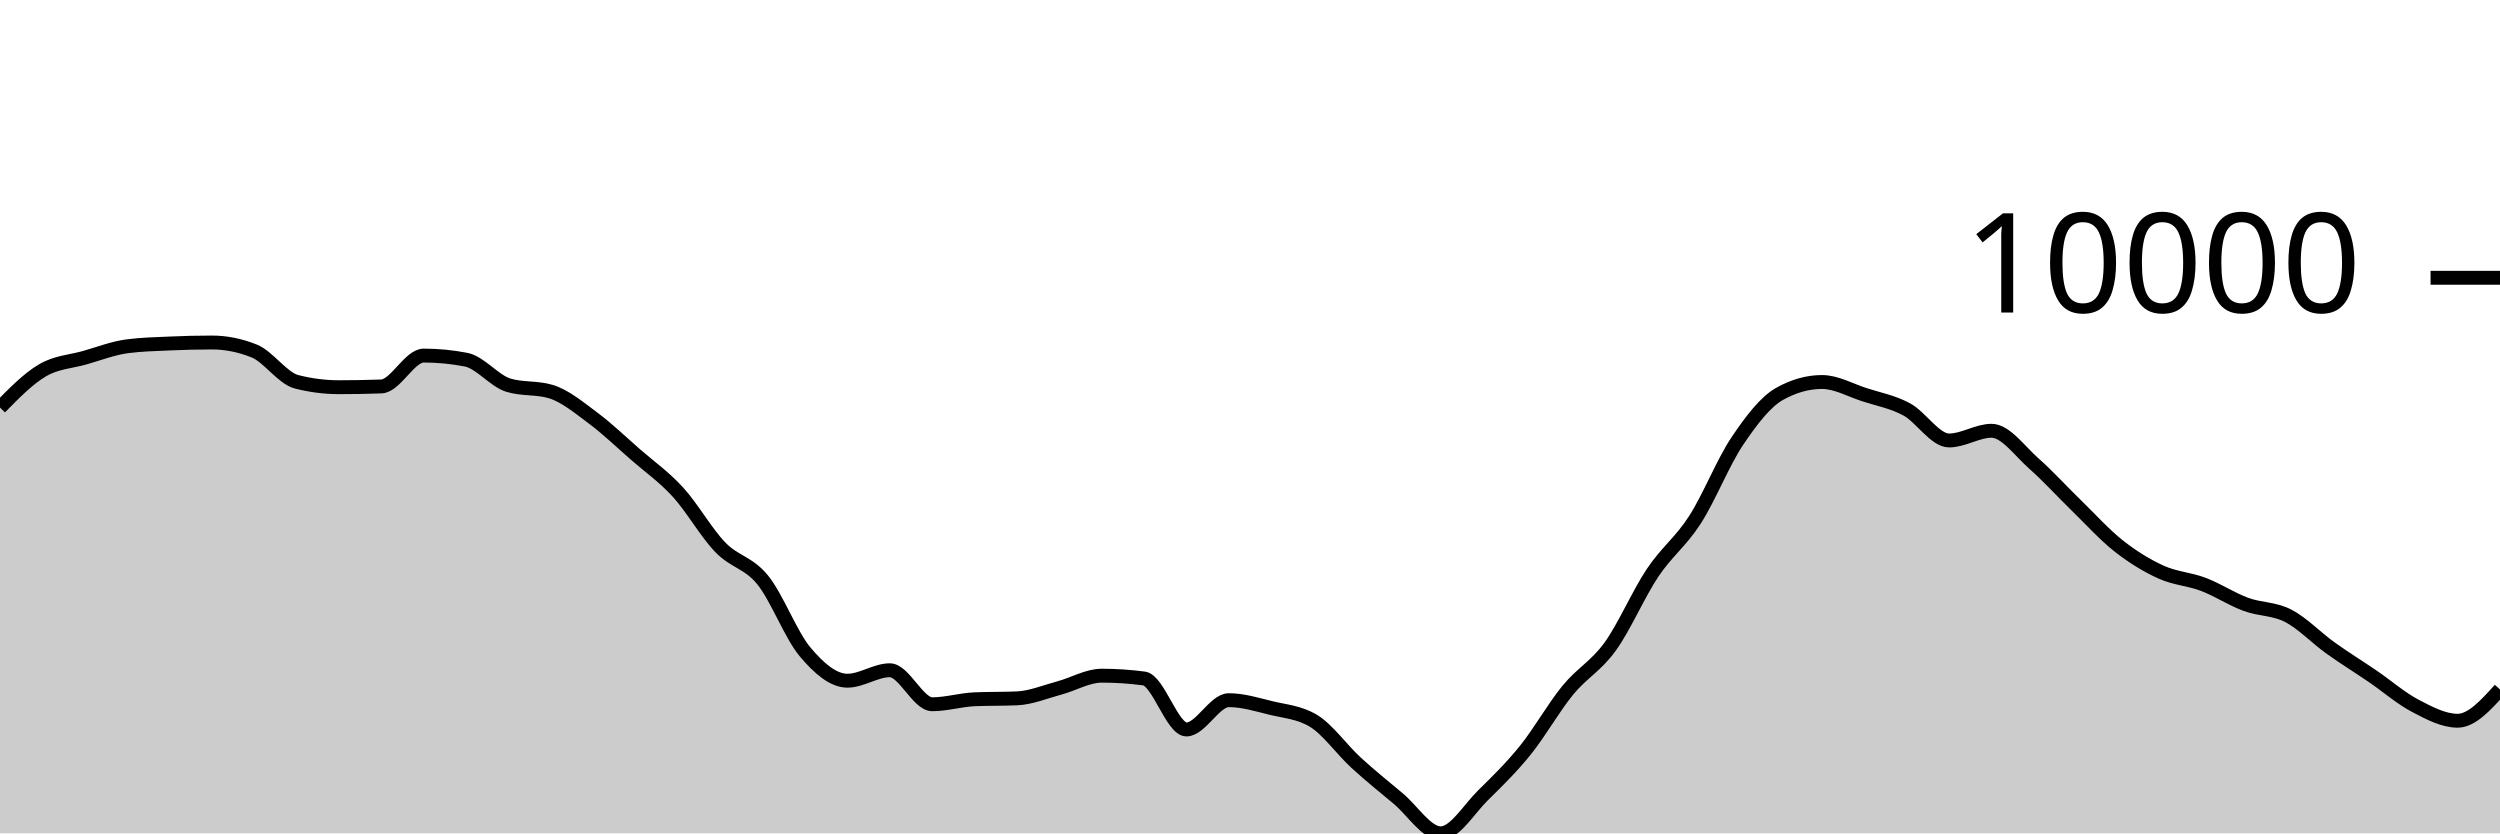
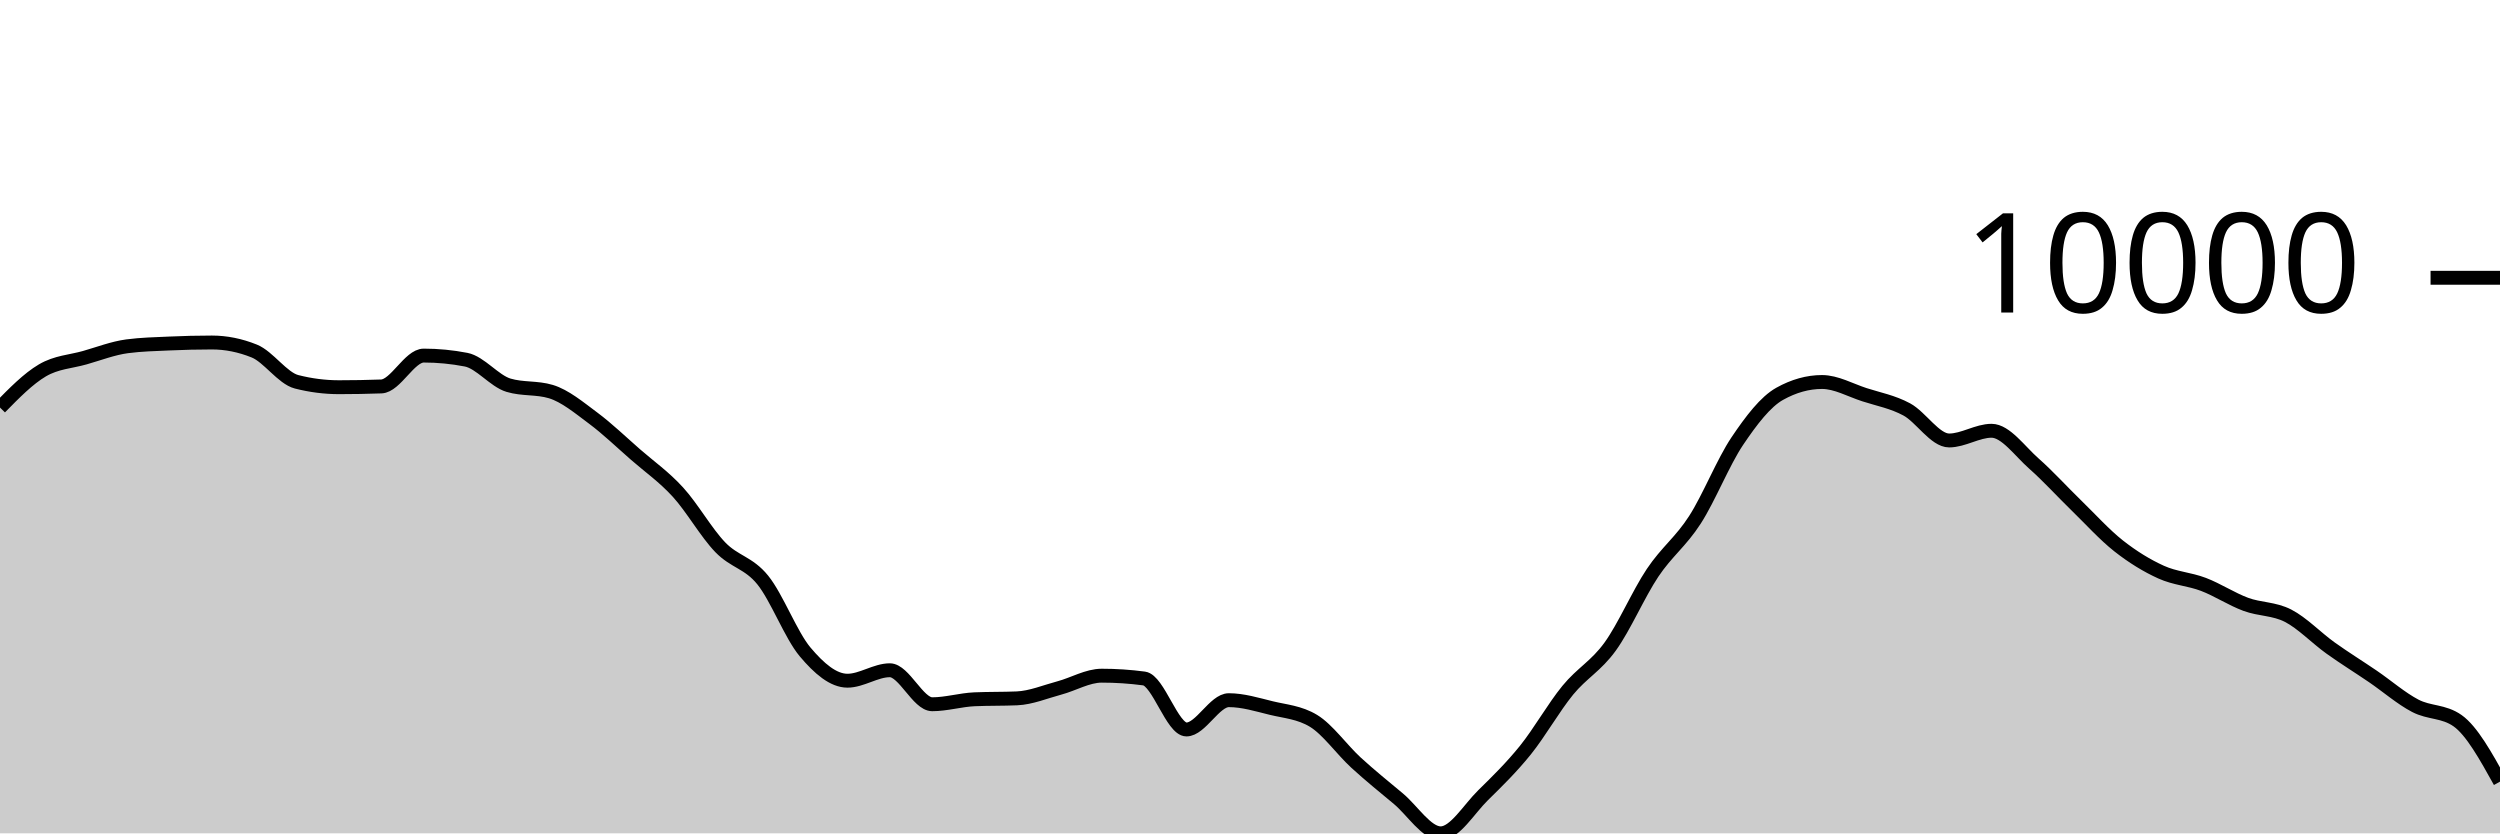
<svg xmlns="http://www.w3.org/2000/svg" viewBox="0 0 180 60">
  <g transform="translate(0,20)">
-     <path class="area" fill="rgba(0, 0, 0, 0.2)" d="M0,9.344C1.017,8.306,2.034,7.268,3.051,6.669C4.068,6.071,5.085,6.043,6.102,5.754C7.119,5.464,8.136,5.068,9.153,4.933C10.169,4.799,11.186,4.777,12.203,4.732C13.22,4.686,14.237,4.66,15.254,4.66C16.271,4.66,17.288,4.864,18.305,5.273C19.322,5.681,20.339,7.23,21.356,7.49C22.373,7.749,23.39,7.879,24.407,7.879C25.424,7.879,26.441,7.861,27.458,7.824C28.475,7.787,29.492,5.602,30.508,5.602C31.525,5.602,32.542,5.7,33.559,5.897C34.576,6.094,35.593,7.429,36.61,7.735C37.627,8.041,38.644,7.888,39.661,8.194C40.678,8.5,41.695,9.351,42.712,10.107C43.729,10.864,44.746,11.844,45.763,12.732C46.78,13.619,47.797,14.322,48.814,15.435C49.831,16.547,50.847,18.354,51.864,19.407C52.881,20.461,53.898,20.502,54.915,21.757C55.932,23.012,56.949,25.727,57.966,26.936C58.983,28.145,60,29.011,61.017,29.011C62.034,29.011,63.051,28.258,64.068,28.258C65.085,28.258,66.102,30.706,67.119,30.706C68.136,30.706,69.153,30.392,70.169,30.348C71.186,30.304,72.203,30.326,73.22,30.282C74.237,30.238,75.254,29.806,76.271,29.534C77.288,29.262,78.305,28.649,79.322,28.649C80.339,28.649,81.356,28.716,82.373,28.851C83.39,28.986,84.407,32.522,85.424,32.522C86.441,32.522,87.458,30.413,88.475,30.413C89.492,30.413,90.508,30.729,91.525,30.978C92.542,31.226,93.559,31.286,94.576,31.903C95.593,32.52,96.61,33.97,97.627,34.904C98.644,35.837,99.661,36.652,100.678,37.502C101.695,38.351,102.712,40,103.729,40C104.746,40,105.763,38.257,106.78,37.258C107.797,36.259,108.814,35.266,109.831,34.006C110.847,32.745,111.864,30.938,112.881,29.696C113.898,28.454,114.915,27.961,115.932,26.553C116.949,25.145,117.966,22.768,118.983,21.247C120,19.726,121.017,19.008,122.034,17.428C123.051,15.847,124.068,13.273,125.085,11.761C126.102,10.249,127.119,8.923,128.136,8.355C129.153,7.788,130.169,7.504,131.186,7.504C132.203,7.504,133.22,8.089,134.237,8.418C135.254,8.747,136.271,8.93,137.288,9.479C138.305,10.029,139.322,11.714,140.339,11.714C141.356,11.714,142.373,11.015,143.39,11.015C144.407,11.015,145.424,12.482,146.441,13.377C147.458,14.273,148.475,15.398,149.492,16.386C150.508,17.374,151.525,18.505,152.542,19.306C153.559,20.106,154.576,20.729,155.593,21.19C156.61,21.652,157.627,21.688,158.644,22.075C159.661,22.462,160.678,23.136,161.695,23.512C162.712,23.889,163.729,23.811,164.746,24.334C165.763,24.858,166.78,25.927,167.797,26.655C168.814,27.383,169.831,28.009,170.847,28.702C171.864,29.396,172.881,30.284,173.898,30.816C174.915,31.348,175.932,31.893,176.949,31.893C177.966,31.893,178.983,30.766,180,29.639L180,40C178.983,40,177.966,40,176.949,40C175.932,40,174.915,40,173.898,40C172.881,40,171.864,40,170.847,40C169.831,40,168.814,40,167.797,40C166.78,40,165.763,40,164.746,40C163.729,40,162.712,40,161.695,40C160.678,40,159.661,40,158.644,40C157.627,40,156.61,40,155.593,40C154.576,40,153.559,40,152.542,40C151.525,40,150.508,40,149.492,40C148.475,40,147.458,40,146.441,40C145.424,40,144.407,40,143.39,40C142.373,40,141.356,40,140.339,40C139.322,40,138.305,40,137.288,40C136.271,40,135.254,40,134.237,40C133.22,40,132.203,40,131.186,40C130.169,40,129.153,40,128.136,40C127.119,40,126.102,40,125.085,40C124.068,40,123.051,40,122.034,40C121.017,40,120,40,118.983,40C117.966,40,116.949,40,115.932,40C114.915,40,113.898,40,112.881,40C111.864,40,110.847,40,109.831,40C108.814,40,107.797,40,106.78,40C105.763,40,104.746,40,103.729,40C102.712,40,101.695,40,100.678,40C99.661,40,98.644,40,97.627,40C96.61,40,95.593,40,94.576,40C93.559,40,92.542,40,91.525,40C90.508,40,89.492,40,88.475,40C87.458,40,86.441,40,85.424,40C84.407,40,83.39,40,82.373,40C81.356,40,80.339,40,79.322,40C78.305,40,77.288,40,76.271,40C75.254,40,74.237,40,73.22,40C72.203,40,71.186,40,70.169,40C69.153,40,68.136,40,67.119,40C66.102,40,65.085,40,64.068,40C63.051,40,62.034,40,61.017,40C60,40,58.983,40,57.966,40C56.949,40,55.932,40,54.915,40C53.898,40,52.881,40,51.864,40C50.847,40,49.831,40,48.814,40C47.797,40,46.78,40,45.763,40C44.746,40,43.729,40,42.712,40C41.695,40,40.678,40,39.661,40C38.644,40,37.627,40,36.61,40C35.593,40,34.576,40,33.559,40C32.542,40,31.525,40,30.508,40C29.492,40,28.475,40,27.458,40C26.441,40,25.424,40,24.407,40C23.39,40,22.373,40,21.356,40C20.339,40,19.322,40,18.305,40C17.288,40,16.271,40,15.254,40C14.237,40,13.22,40,12.203,40C11.186,40,10.169,40,9.153,40C8.136,40,7.119,40,6.102,40C5.085,40,4.068,40,3.051,40C2.034,40,1.017,40,0,40Z" />
-     <path class="line" stroke="black" fill="none" d="M0,9.344C1.017,8.306,2.034,7.268,3.051,6.669C4.068,6.071,5.085,6.043,6.102,5.754C7.119,5.464,8.136,5.068,9.153,4.933C10.169,4.799,11.186,4.777,12.203,4.732C13.22,4.686,14.237,4.66,15.254,4.66C16.271,4.66,17.288,4.864,18.305,5.273C19.322,5.681,20.339,7.23,21.356,7.49C22.373,7.749,23.39,7.879,24.407,7.879C25.424,7.879,26.441,7.861,27.458,7.824C28.475,7.787,29.492,5.602,30.508,5.602C31.525,5.602,32.542,5.7,33.559,5.897C34.576,6.094,35.593,7.429,36.61,7.735C37.627,8.041,38.644,7.888,39.661,8.194C40.678,8.5,41.695,9.351,42.712,10.107C43.729,10.864,44.746,11.844,45.763,12.732C46.78,13.619,47.797,14.322,48.814,15.435C49.831,16.547,50.847,18.354,51.864,19.407C52.881,20.461,53.898,20.502,54.915,21.757C55.932,23.012,56.949,25.727,57.966,26.936C58.983,28.145,60,29.011,61.017,29.011C62.034,29.011,63.051,28.258,64.068,28.258C65.085,28.258,66.102,30.706,67.119,30.706C68.136,30.706,69.153,30.392,70.169,30.348C71.186,30.304,72.203,30.326,73.22,30.282C74.237,30.238,75.254,29.806,76.271,29.534C77.288,29.262,78.305,28.649,79.322,28.649C80.339,28.649,81.356,28.716,82.373,28.851C83.39,28.986,84.407,32.522,85.424,32.522C86.441,32.522,87.458,30.413,88.475,30.413C89.492,30.413,90.508,30.729,91.525,30.978C92.542,31.226,93.559,31.286,94.576,31.903C95.593,32.52,96.61,33.97,97.627,34.904C98.644,35.837,99.661,36.652,100.678,37.502C101.695,38.351,102.712,40,103.729,40C104.746,40,105.763,38.257,106.78,37.258C107.797,36.259,108.814,35.266,109.831,34.006C110.847,32.745,111.864,30.938,112.881,29.696C113.898,28.454,114.915,27.961,115.932,26.553C116.949,25.145,117.966,22.768,118.983,21.247C120,19.726,121.017,19.008,122.034,17.428C123.051,15.847,124.068,13.273,125.085,11.761C126.102,10.249,127.119,8.923,128.136,8.355C129.153,7.788,130.169,7.504,131.186,7.504C132.203,7.504,133.22,8.089,134.237,8.418C135.254,8.747,136.271,8.93,137.288,9.479C138.305,10.029,139.322,11.714,140.339,11.714C141.356,11.714,142.373,11.015,143.39,11.015C144.407,11.015,145.424,12.482,146.441,13.377C147.458,14.273,148.475,15.398,149.492,16.386C150.508,17.374,151.525,18.505,152.542,19.306C153.559,20.106,154.576,20.729,155.593,21.19C156.61,21.652,157.627,21.688,158.644,22.075C159.661,22.462,160.678,23.136,161.695,23.512C162.712,23.889,163.729,23.811,164.746,24.334C165.763,24.858,166.78,25.927,167.797,26.655C168.814,27.383,169.831,28.009,170.847,28.702C171.864,29.396,172.881,30.284,173.898,30.816C174.915,31.348,175.932,31.893,176.949,31.893C177.966,31.893,178.983,30.766,180,29.639" />
+     <path class="area" fill="rgba(0, 0, 0, 0.2)" d="M0,9.344C1.017,8.306,2.034,7.268,3.051,6.669C4.068,6.071,5.085,6.043,6.102,5.754C7.119,5.464,8.136,5.068,9.153,4.933C10.169,4.799,11.186,4.777,12.203,4.732C13.22,4.686,14.237,4.66,15.254,4.66C16.271,4.66,17.288,4.864,18.305,5.273C19.322,5.681,20.339,7.23,21.356,7.49C22.373,7.749,23.39,7.879,24.407,7.879C25.424,7.879,26.441,7.861,27.458,7.824C28.475,7.787,29.492,5.602,30.508,5.602C31.525,5.602,32.542,5.7,33.559,5.897C34.576,6.094,35.593,7.429,36.61,7.735C37.627,8.041,38.644,7.888,39.661,8.194C40.678,8.5,41.695,9.351,42.712,10.107C43.729,10.864,44.746,11.844,45.763,12.732C46.78,13.619,47.797,14.322,48.814,15.435C49.831,16.547,50.847,18.354,51.864,19.407C52.881,20.461,53.898,20.502,54.915,21.757C55.932,23.012,56.949,25.727,57.966,26.936C58.983,28.145,60,29.011,61.017,29.011C62.034,29.011,63.051,28.258,64.068,28.258C65.085,28.258,66.102,30.706,67.119,30.706C68.136,30.706,69.153,30.392,70.169,30.348C71.186,30.304,72.203,30.326,73.22,30.282C74.237,30.238,75.254,29.806,76.271,29.534C77.288,29.262,78.305,28.649,79.322,28.649C80.339,28.649,81.356,28.716,82.373,28.851C83.39,28.986,84.407,32.522,85.424,32.522C86.441,32.522,87.458,30.413,88.475,30.413C89.492,30.413,90.508,30.729,91.525,30.978C92.542,31.226,93.559,31.286,94.576,31.903C95.593,32.52,96.61,33.97,97.627,34.904C98.644,35.837,99.661,36.652,100.678,37.502C101.695,38.351,102.712,40,103.729,40C104.746,40,105.763,38.257,106.78,37.258C107.797,36.259,108.814,35.266,109.831,34.006C110.847,32.745,111.864,30.938,112.881,29.696C113.898,28.454,114.915,27.961,115.932,26.553C116.949,25.145,117.966,22.768,118.983,21.247C120,19.726,121.017,19.008,122.034,17.428C123.051,15.847,124.068,13.273,125.085,11.761C126.102,10.249,127.119,8.923,128.136,8.355C129.153,7.788,130.169,7.504,131.186,7.504C132.203,7.504,133.22,8.089,134.237,8.418C135.254,8.747,136.271,8.93,137.288,9.479C138.305,10.029,139.322,11.714,140.339,11.714C141.356,11.714,142.373,11.015,143.39,11.015C144.407,11.015,145.424,12.482,146.441,13.377C147.458,14.273,148.475,15.398,149.492,16.386C150.508,17.374,151.525,18.505,152.542,19.306C153.559,20.106,154.576,20.729,155.593,21.19C156.61,21.652,157.627,21.688,158.644,22.075C159.661,22.462,160.678,23.136,161.695,23.512C162.712,23.889,163.729,23.811,164.746,24.334C165.763,24.858,166.78,25.927,167.797,26.655C168.814,27.383,169.831,28.009,170.847,28.702C171.864,29.396,172.881,30.284,173.898,30.816C174.915,31.348,175.932,31.175,176.949,31.893C177.966,32.611,178.983,34.445,180,36.278L180,40C178.983,40,177.966,40,176.949,40C175.932,40,174.915,40,173.898,40C172.881,40,171.864,40,170.847,40C169.831,40,168.814,40,167.797,40C166.78,40,165.763,40,164.746,40C163.729,40,162.712,40,161.695,40C160.678,40,159.661,40,158.644,40C157.627,40,156.61,40,155.593,40C154.576,40,153.559,40,152.542,40C151.525,40,150.508,40,149.492,40C148.475,40,147.458,40,146.441,40C145.424,40,144.407,40,143.39,40C142.373,40,141.356,40,140.339,40C139.322,40,138.305,40,137.288,40C136.271,40,135.254,40,134.237,40C133.22,40,132.203,40,131.186,40C130.169,40,129.153,40,128.136,40C127.119,40,126.102,40,125.085,40C124.068,40,123.051,40,122.034,40C121.017,40,120,40,118.983,40C117.966,40,116.949,40,115.932,40C114.915,40,113.898,40,112.881,40C111.864,40,110.847,40,109.831,40C108.814,40,107.797,40,106.78,40C105.763,40,104.746,40,103.729,40C102.712,40,101.695,40,100.678,40C99.661,40,98.644,40,97.627,40C96.61,40,95.593,40,94.576,40C93.559,40,92.542,40,91.525,40C90.508,40,89.492,40,88.475,40C87.458,40,86.441,40,85.424,40C84.407,40,83.39,40,82.373,40C81.356,40,80.339,40,79.322,40C78.305,40,77.288,40,76.271,40C75.254,40,74.237,40,73.22,40C72.203,40,71.186,40,70.169,40C69.153,40,68.136,40,67.119,40C66.102,40,65.085,40,64.068,40C63.051,40,62.034,40,61.017,40C60,40,58.983,40,57.966,40C56.949,40,55.932,40,54.915,40C53.898,40,52.881,40,51.864,40C50.847,40,49.831,40,48.814,40C47.797,40,46.78,40,45.763,40C44.746,40,43.729,40,42.712,40C41.695,40,40.678,40,39.661,40C38.644,40,37.627,40,36.61,40C35.593,40,34.576,40,33.559,40C32.542,40,31.525,40,30.508,40C29.492,40,28.475,40,27.458,40C26.441,40,25.424,40,24.407,40C23.39,40,22.373,40,21.356,40C20.339,40,19.322,40,18.305,40C17.288,40,16.271,40,15.254,40C14.237,40,13.22,40,12.203,40C11.186,40,10.169,40,9.153,40C8.136,40,7.119,40,6.102,40C5.085,40,4.068,40,3.051,40C2.034,40,1.017,40,0,40Z" />
+     <path class="line" stroke="black" fill="none" d="M0,9.344C1.017,8.306,2.034,7.268,3.051,6.669C4.068,6.071,5.085,6.043,6.102,5.754C7.119,5.464,8.136,5.068,9.153,4.933C10.169,4.799,11.186,4.777,12.203,4.732C13.22,4.686,14.237,4.66,15.254,4.66C16.271,4.66,17.288,4.864,18.305,5.273C19.322,5.681,20.339,7.23,21.356,7.49C22.373,7.749,23.39,7.879,24.407,7.879C25.424,7.879,26.441,7.861,27.458,7.824C28.475,7.787,29.492,5.602,30.508,5.602C31.525,5.602,32.542,5.7,33.559,5.897C34.576,6.094,35.593,7.429,36.61,7.735C37.627,8.041,38.644,7.888,39.661,8.194C40.678,8.5,41.695,9.351,42.712,10.107C43.729,10.864,44.746,11.844,45.763,12.732C46.78,13.619,47.797,14.322,48.814,15.435C49.831,16.547,50.847,18.354,51.864,19.407C52.881,20.461,53.898,20.502,54.915,21.757C55.932,23.012,56.949,25.727,57.966,26.936C58.983,28.145,60,29.011,61.017,29.011C62.034,29.011,63.051,28.258,64.068,28.258C65.085,28.258,66.102,30.706,67.119,30.706C68.136,30.706,69.153,30.392,70.169,30.348C71.186,30.304,72.203,30.326,73.22,30.282C74.237,30.238,75.254,29.806,76.271,29.534C77.288,29.262,78.305,28.649,79.322,28.649C80.339,28.649,81.356,28.716,82.373,28.851C83.39,28.986,84.407,32.522,85.424,32.522C86.441,32.522,87.458,30.413,88.475,30.413C89.492,30.413,90.508,30.729,91.525,30.978C92.542,31.226,93.559,31.286,94.576,31.903C95.593,32.52,96.61,33.97,97.627,34.904C98.644,35.837,99.661,36.652,100.678,37.502C101.695,38.351,102.712,40,103.729,40C104.746,40,105.763,38.257,106.78,37.258C107.797,36.259,108.814,35.266,109.831,34.006C110.847,32.745,111.864,30.938,112.881,29.696C113.898,28.454,114.915,27.961,115.932,26.553C116.949,25.145,117.966,22.768,118.983,21.247C120,19.726,121.017,19.008,122.034,17.428C123.051,15.847,124.068,13.273,125.085,11.761C126.102,10.249,127.119,8.923,128.136,8.355C129.153,7.788,130.169,7.504,131.186,7.504C132.203,7.504,133.22,8.089,134.237,8.418C135.254,8.747,136.271,8.93,137.288,9.479C138.305,10.029,139.322,11.714,140.339,11.714C141.356,11.714,142.373,11.015,143.39,11.015C144.407,11.015,145.424,12.482,146.441,13.377C147.458,14.273,148.475,15.398,149.492,16.386C150.508,17.374,151.525,18.505,152.542,19.306C153.559,20.106,154.576,20.729,155.593,21.19C156.61,21.652,157.627,21.688,158.644,22.075C159.661,22.462,160.678,23.136,161.695,23.512C162.712,23.889,163.729,23.811,164.746,24.334C165.763,24.858,166.78,25.927,167.797,26.655C168.814,27.383,169.831,28.009,170.847,28.702C171.864,29.396,172.881,30.284,173.898,30.816C174.915,31.348,175.932,31.175,176.949,31.893C177.966,32.611,178.983,34.445,180,36.278" />
    <path class="axis-ceiling" stroke-width="1" stroke="black" fill="none" d="M175,0L180,0" />
    <text class="axis-ceiling-label" font-family="sans-serif" text-anchor="end" font-size="10px" x="170" y="2.5">10000</text>
  </g>
</svg>
